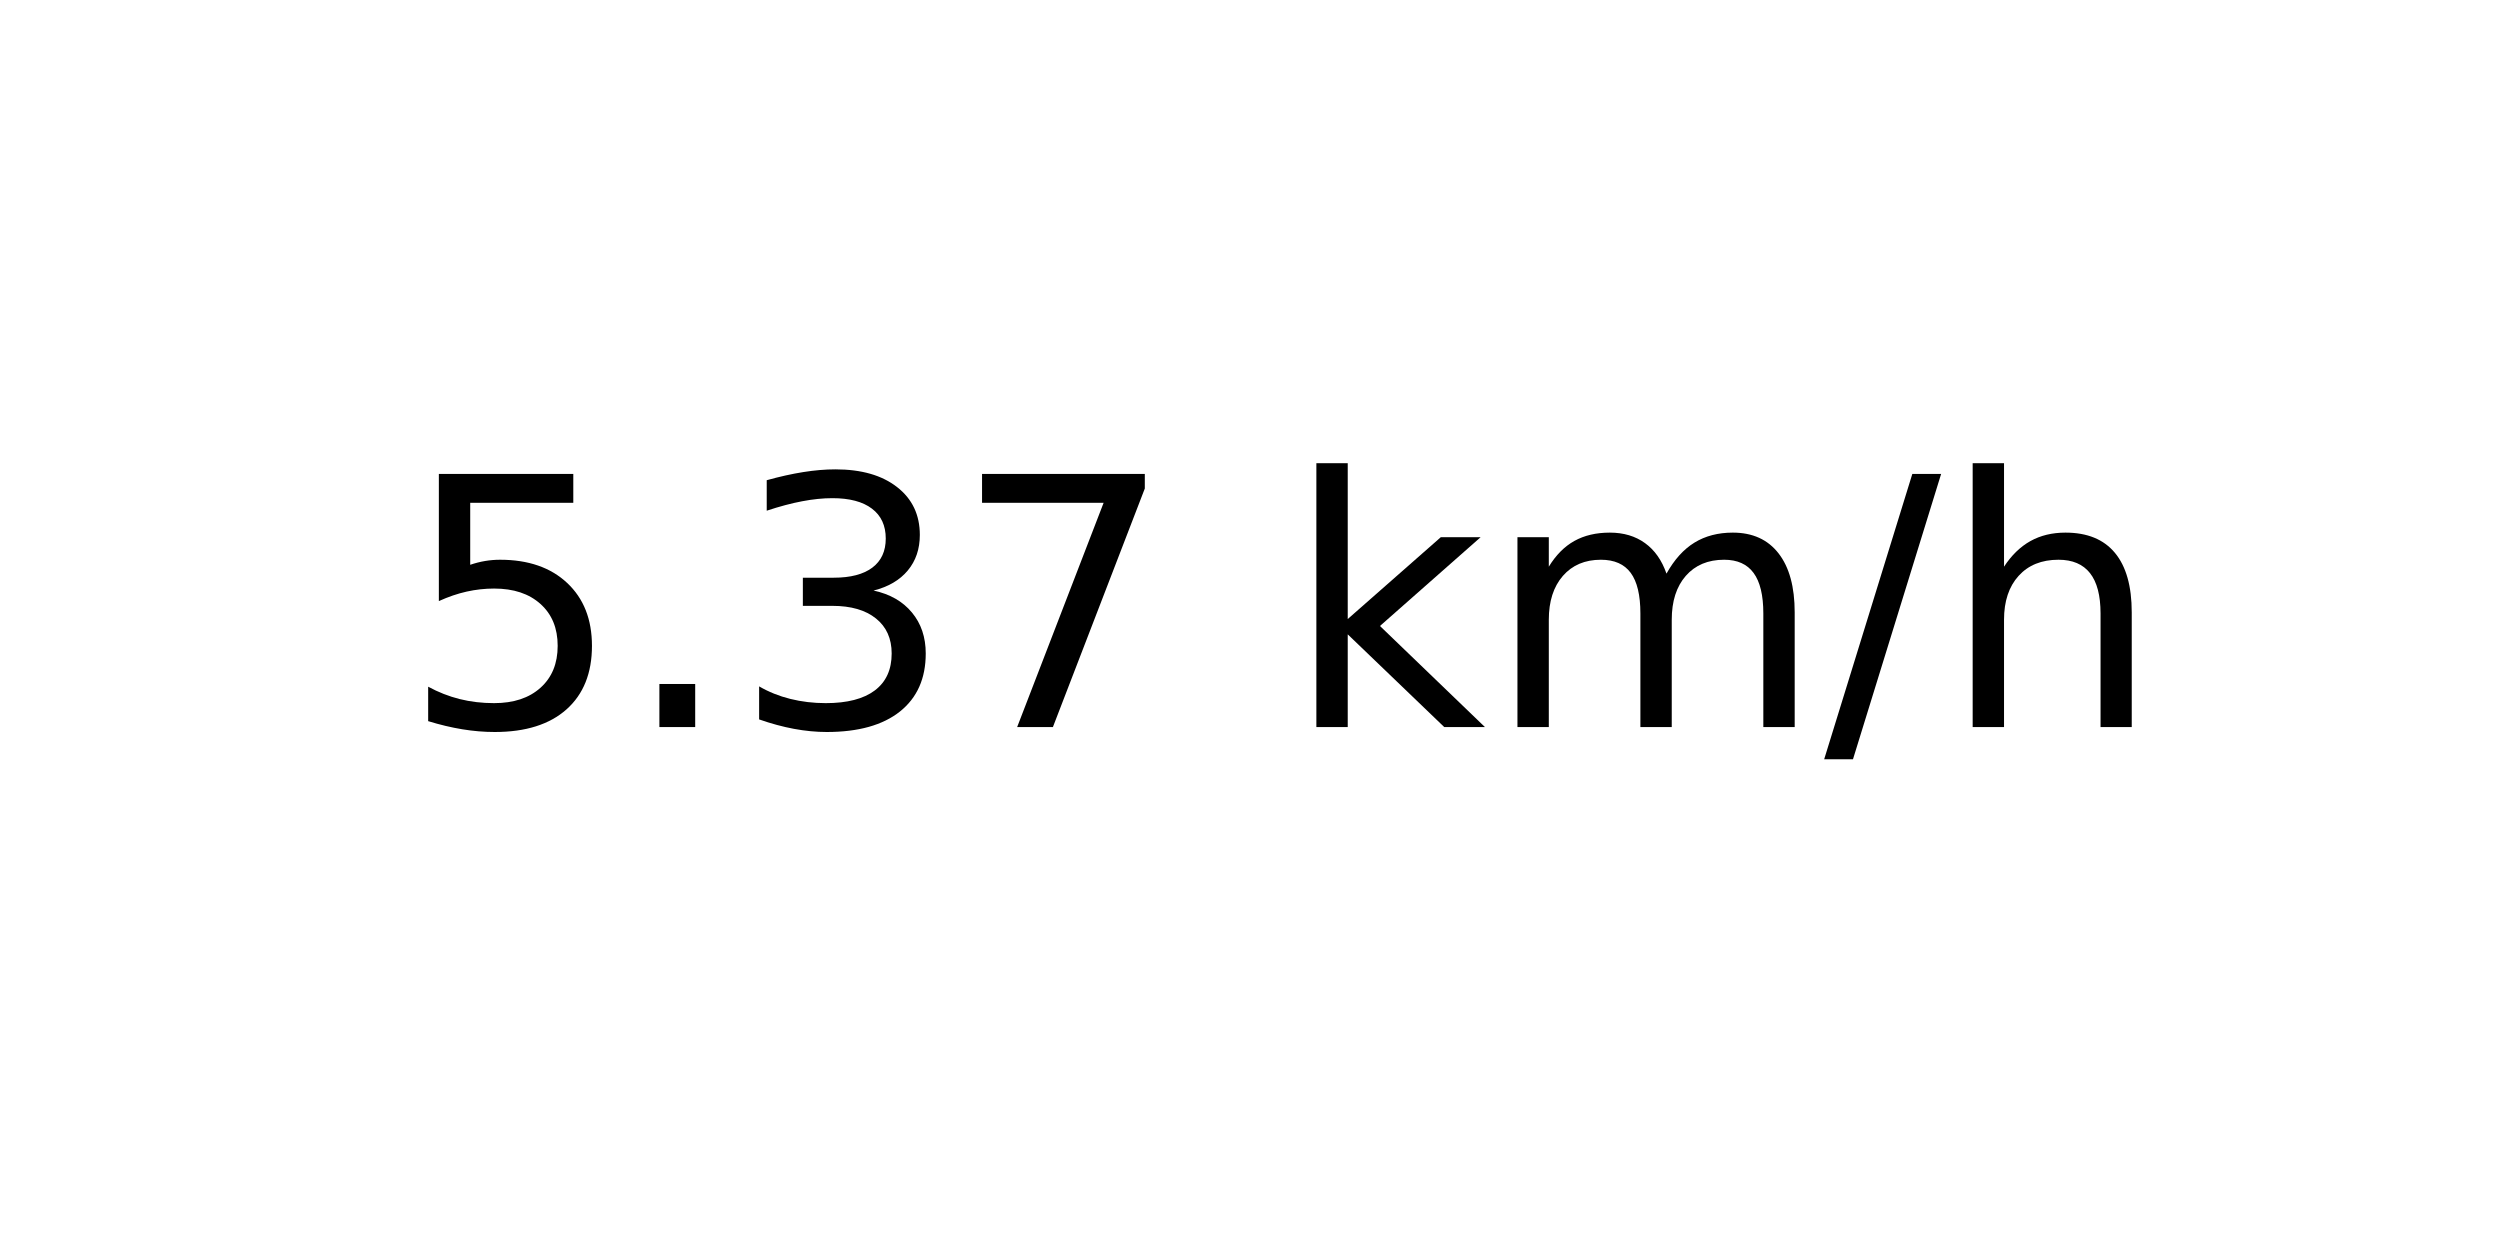
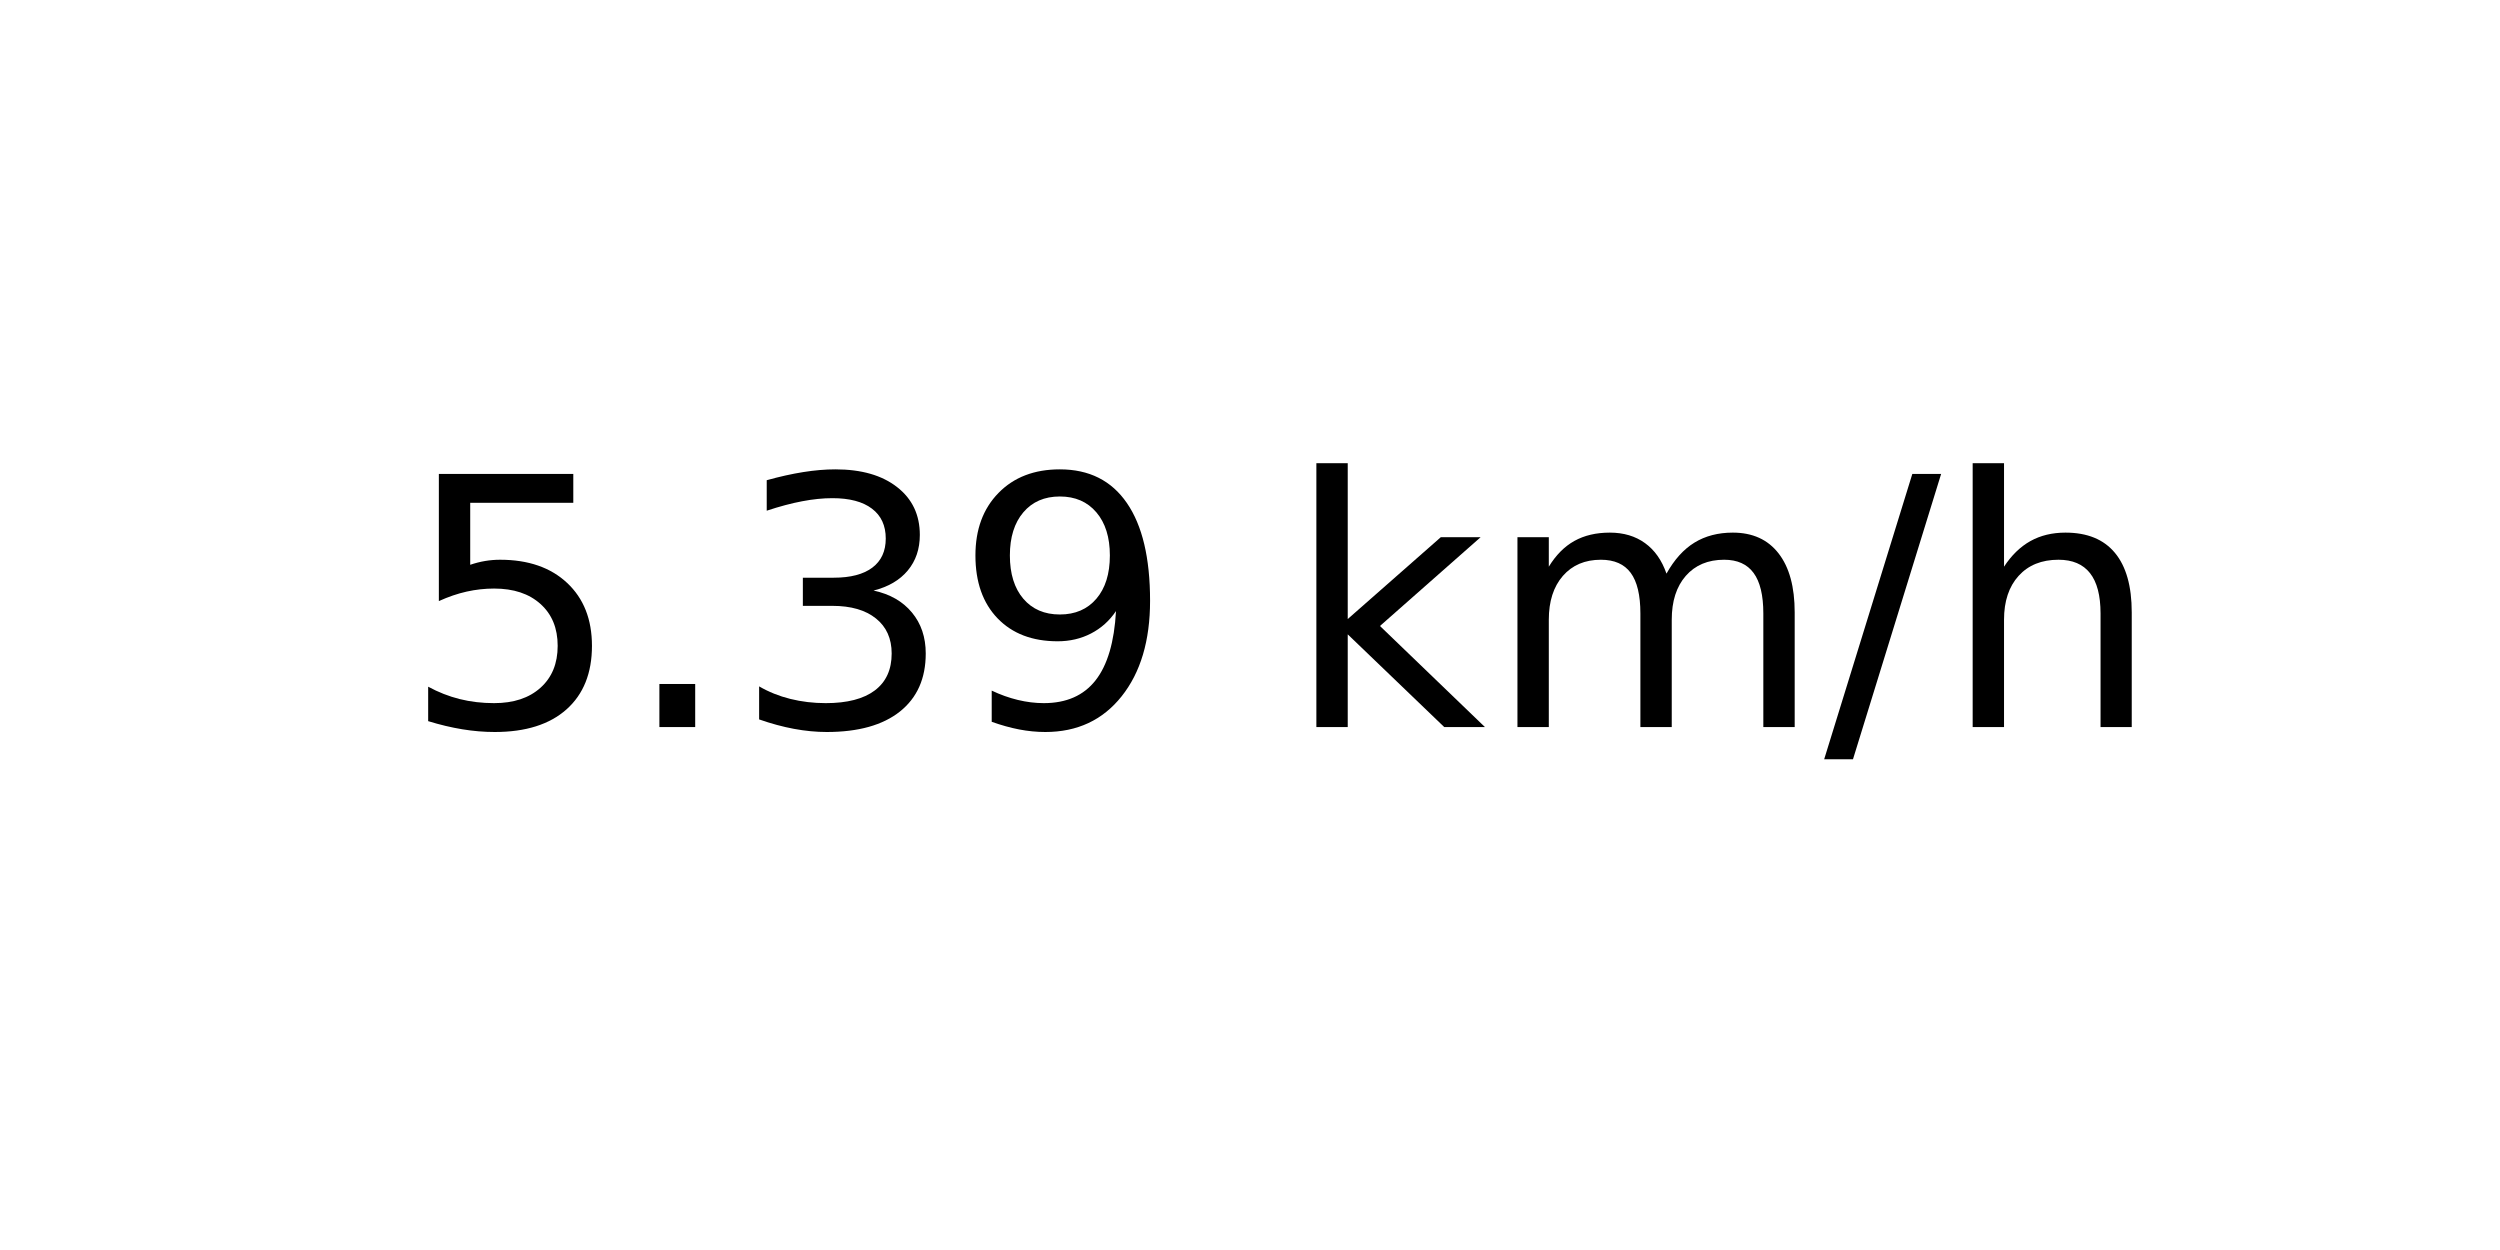
<svg xmlns="http://www.w3.org/2000/svg" xmlns:xlink="http://www.w3.org/1999/xlink" width="72pt" height="36pt" viewBox="0 0 72 36" version="1.1">
  <defs>
    <style type="text/css">*{stroke-linejoin: round; stroke-linecap: butt}</style>
  </defs>
  <g id="figure_1">
    <g id="axes_1">
      <g id="text_1">
        <g transform="translate(11.55937 20.93937) scale(0.1 -0.1)">
          <defs>
            <path id="DejaVuSans-35" d="M 691 4666  L 3169 4666  L 3169 4134  L 1269 4134  L 1269 2991  Q 1406 3038 1543 3061  Q 1681 3084 1819 3084  Q 2600 3084 3056 2656  Q 3513 2228 3513 1497  Q 3513 744 3044 326  Q 2575 -91 1722 -91  Q 1428 -91 1123 -41  Q 819 9 494 109  L 494 744  Q 775 591 1075 516  Q 1375 441 1709 441  Q 2250 441 2565 725  Q 2881 1009 2881 1497  Q 2881 1984 2565 2268  Q 2250 2553 1709 2553  Q 1456 2553 1204 2497  Q 953 2441 691 2322  L 691 4666  z " transform="scale(0.015625)" />
            <path id="DejaVuSans-2e" d="M 684 794  L 1344 794  L 1344 0  L 684 0  L 684 794  z " transform="scale(0.015625)" />
            <path id="DejaVuSans-33" d="M 2597 2516  Q 3050 2419 3304 2112  Q 3559 1806 3559 1356  Q 3559 666 3084 287  Q 2609 -91 1734 -91  Q 1441 -91 1130 -33  Q 819 25 488 141  L 488 750  Q 750 597 1062 519  Q 1375 441 1716 441  Q 2309 441 2620 675  Q 2931 909 2931 1356  Q 2931 1769 2642 2001  Q 2353 2234 1838 2234  L 1294 2234  L 1294 2753  L 1863 2753  Q 2328 2753 2575 2939  Q 2822 3125 2822 3475  Q 2822 3834 2567 4026  Q 2313 4219 1838 4219  Q 1578 4219 1281 4162  Q 984 4106 628 3988  L 628 4550  Q 988 4650 1302 4700  Q 1616 4750 1894 4750  Q 2613 4750 3031 4423  Q 3450 4097 3450 3541  Q 3450 3153 3228 2886  Q 3006 2619 2597 2516  z " transform="scale(0.015625)" />
-             <path id="DejaVuSans-37" d="M 525 4666  L 3525 4666  L 3525 4397  L 1831 0  L 1172 0  L 2766 4134  L 525 4134  L 525 4666  z " transform="scale(0.015625)" />
+             <path id="DejaVuSans-39" d="M 703 97  L 703 672  Q 941 559 1184 500  Q 1428 441 1663 441  Q 2288 441 2617 861  Q 2947 1281 2994 2138  Q 2813 1869 2534 1725  Q 2256 1581 1919 1581  Q 1219 1581 811 2004  Q 403 2428 403 3163  Q 403 3881 828 4315  Q 1253 4750 1959 4750  Q 2769 4750 3195 4129  Q 3622 3509 3622 2328  Q 3622 1225 3098 567  Q 2575 -91 1691 -91  Q 1453 -91 1209 -44  Q 966 3 703 97  z M 1959 2075  Q 2384 2075 2632 2365  Q 2881 2656 2881 3163  Q 2881 3666 2632 3958  Q 2384 4250 1959 4250  Q 1534 4250 1286 3958  Q 1038 3666 1038 3163  Q 1038 2656 1286 2365  Q 1534 2075 1959 2075  z " transform="scale(0.015625)" />
            <path id="DejaVuSans-20" transform="scale(0.015625)" />
            <path id="DejaVuSans-6b" d="M 581 4863  L 1159 4863  L 1159 1991  L 2875 3500  L 3609 3500  L 1753 1863  L 3688 0  L 2938 0  L 1159 1709  L 1159 0  L 581 0  L 581 4863  z " transform="scale(0.015625)" />
            <path id="DejaVuSans-6d" d="M 3328 2828  Q 3544 3216 3844 3400  Q 4144 3584 4550 3584  Q 5097 3584 5394 3201  Q 5691 2819 5691 2113  L 5691 0  L 5113 0  L 5113 2094  Q 5113 2597 4934 2840  Q 4756 3084 4391 3084  Q 3944 3084 3684 2787  Q 3425 2491 3425 1978  L 3425 0  L 2847 0  L 2847 2094  Q 2847 2600 2669 2842  Q 2491 3084 2119 3084  Q 1678 3084 1418 2786  Q 1159 2488 1159 1978  L 1159 0  L 581 0  L 581 3500  L 1159 3500  L 1159 2956  Q 1356 3278 1631 3431  Q 1906 3584 2284 3584  Q 2666 3584 2933 3390  Q 3200 3197 3328 2828  z " transform="scale(0.015625)" />
            <path id="DejaVuSans-2f" d="M 1625 4666  L 2156 4666  L 531 -594  L 0 -594  L 1625 4666  z " transform="scale(0.015625)" />
            <path id="DejaVuSans-68" d="M 3513 2113  L 3513 0  L 2938 0  L 2938 2094  Q 2938 2591 2744 2837  Q 2550 3084 2163 3084  Q 1697 3084 1428 2787  Q 1159 2491 1159 1978  L 1159 0  L 581 0  L 581 4863  L 1159 4863  L 1159 2956  Q 1366 3272 1645 3428  Q 1925 3584 2291 3584  Q 2894 3584 3203 3211  Q 3513 2838 3513 2113  z " transform="scale(0.015625)" />
          </defs>
          <use xlink:href="#DejaVuSans-35" />
          <use xlink:href="#DejaVuSans-2e" x="63.623" />
          <use xlink:href="#DejaVuSans-33" x="95.41" />
-           <use xlink:href="#DejaVuSans-37" x="159.033" />
+           <use xlink:href="#DejaVuSans-39" x="159.033" />
          <use xlink:href="#DejaVuSans-20" x="222.656" />
          <use xlink:href="#DejaVuSans-6b" x="254.443" />
          <use xlink:href="#DejaVuSans-6d" x="312.354" />
          <use xlink:href="#DejaVuSans-2f" x="409.766" />
          <use xlink:href="#DejaVuSans-68" x="443.457" />
        </g>
      </g>
    </g>
  </g>
</svg>
